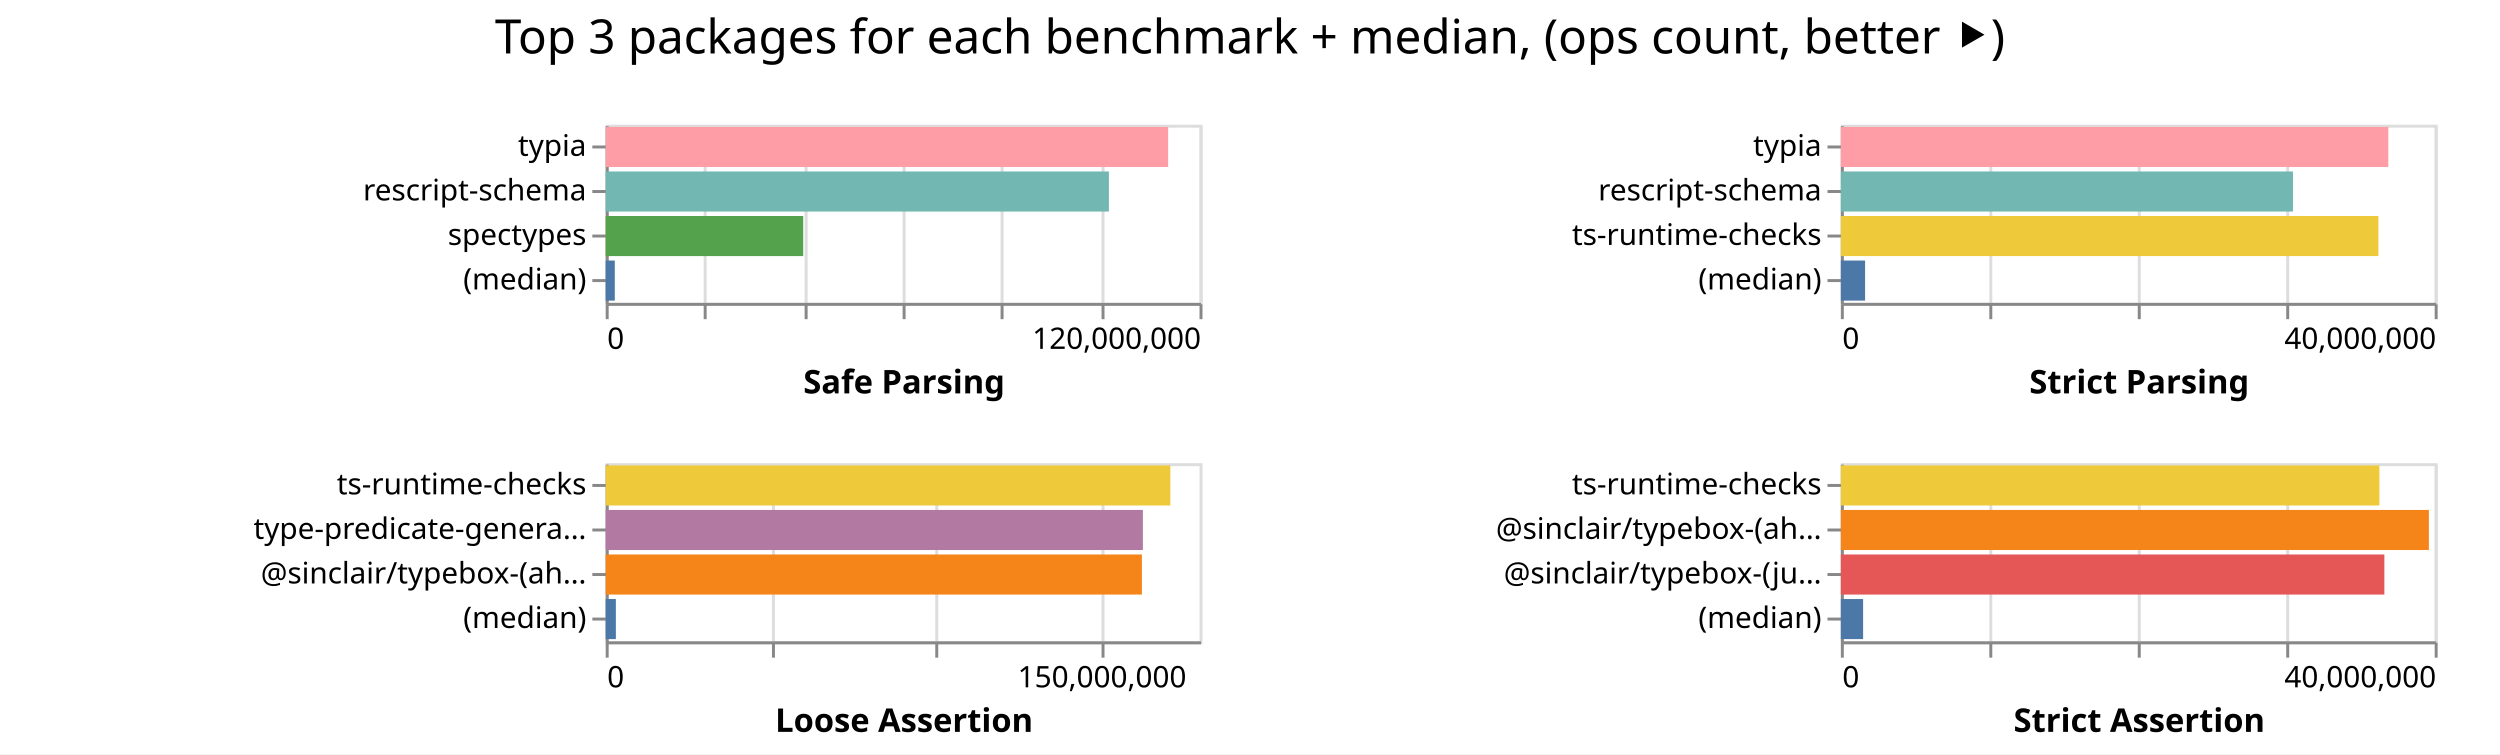
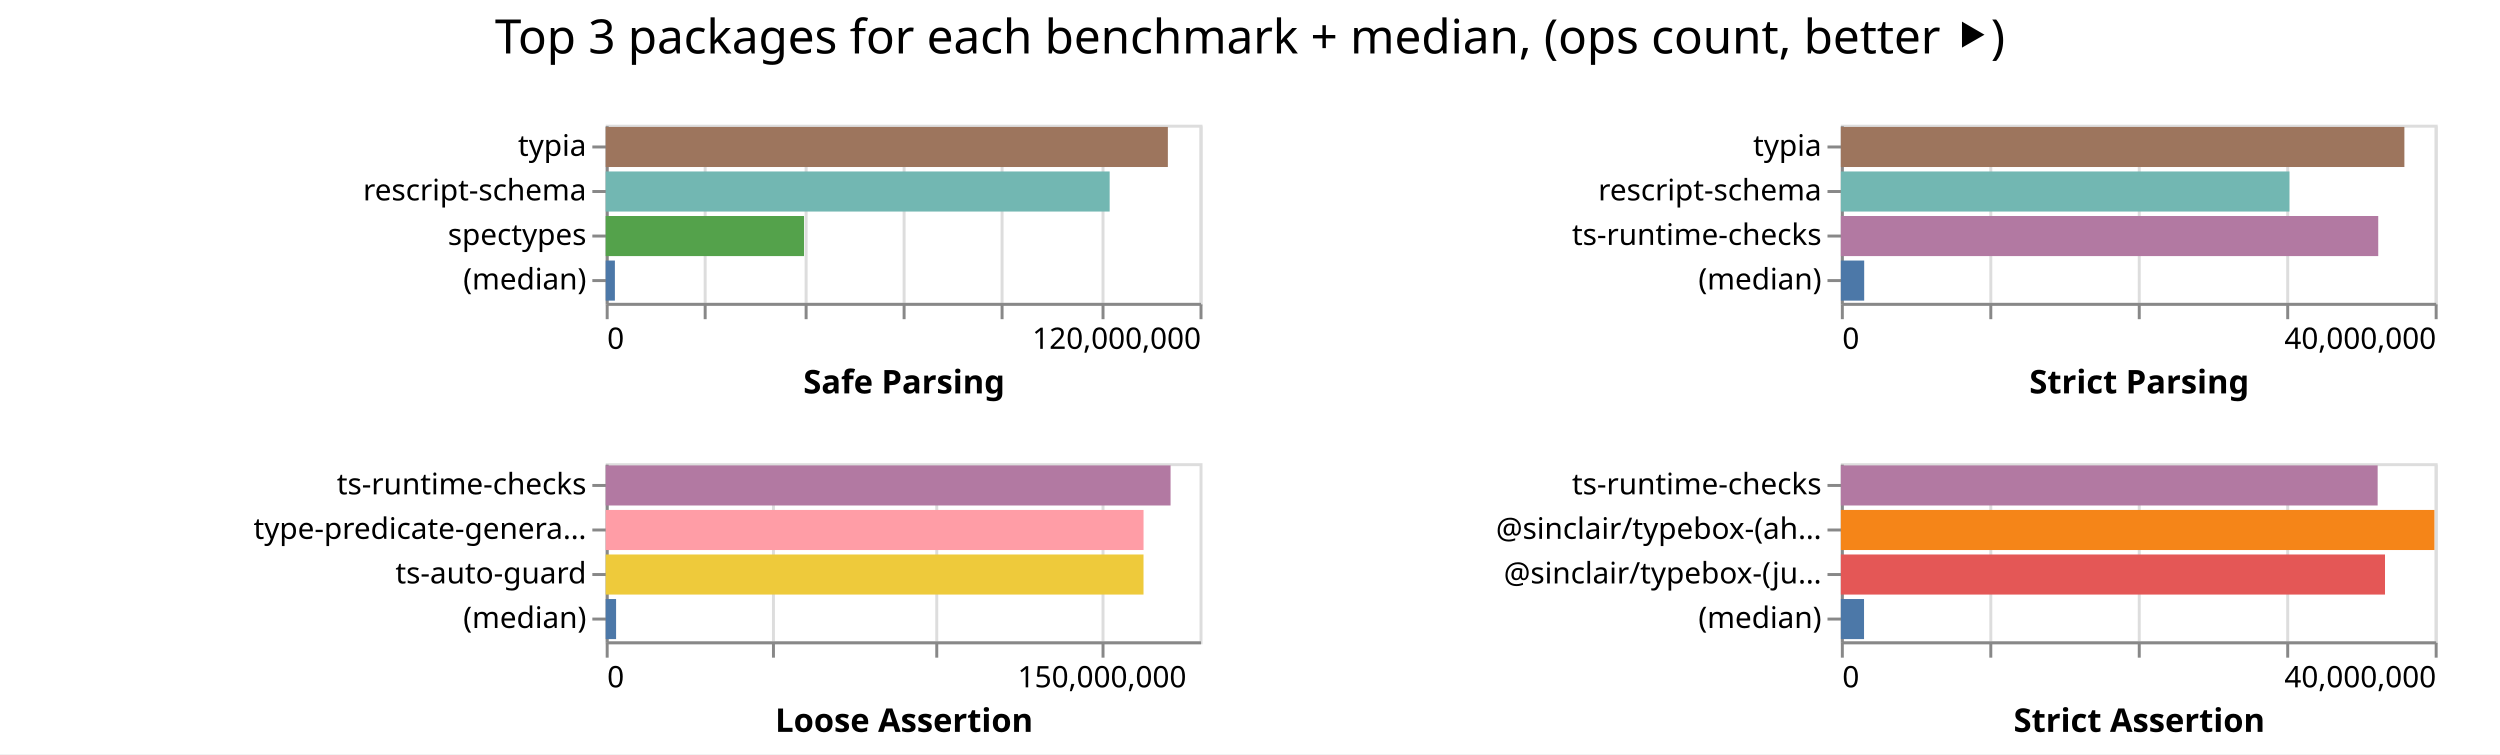
<svg xmlns="http://www.w3.org/2000/svg" width="842" height="254" class="marks">
  <path fill="#fff" d="M0 0h842v254H0z" />
  <g fill="none" stroke-miterlimit="10" aria-roledescription="group mark container" class="mark-group role-frame root">
    <path d="M204 42" aria-hidden="true" class="background" />
    <g aria-roledescription="group mark container" class="mark-group role-scope child__Safe_Parsing_group">
      <path stroke="#ddd" d="M204.5 42.5h200v60h-200Z" aria-hidden="true" class="background" />
      <g aria-hidden="true" class="mark-group role-axis">
        <path d="M204.5 102.5" aria-hidden="true" class="background" pointer-events="none" />
        <g stroke="#ddd" class="mark-rule role-axis-grid" pointer-events="none">
          <path d="M204.5 102.5v-60M237.5 102.5v-60M271.5 102.5v-60M304.5 102.5v-60M337.5 102.5v-60M371.5 102.5v-60M404.5 102.5v-60" />
        </g>
      </g>
      <g aria-label="X-axis titled 'Safe Parsing' for a linear scale with values from 0 to 120,000,000" aria-roledescription="axis" class="mark-group role-axis" pointer-events="none">
        <path d="M204.5 102.5" aria-hidden="true" class="background" />
        <g stroke="#888" class="mark-rule role-axis-tick">
          <path d="M204.5 102.5v5M237.5 102.5v5M271.5 102.5v5M304.5 102.5v5M337.5 102.5v5M371.5 102.5v5M404.5 102.5v5" />
        </g>
        <g fill="#000" class="mark-text role-axis-label" font-family="sans-serif" font-size="10">
          <text transform="translate(204.5 117.5)">0</text>
          <text text-anchor="end" transform="translate(404.5 117.5)">120,000,000</text>
        </g>
        <path stroke="#888" d="M204.5 102.5h200" class="mark-rule role-axis-domain" />
        <text fill="#000" class="mark-text role-axis-title" font-family="sans-serif" font-size="11" font-weight="bold" text-anchor="middle" transform="translate(304.5 132.5)">Safe Parsing</text>
      </g>
      <g aria-label="Y-axis for a discrete scale with 4 values: typia, rescript-schema, spectypes, (median)" aria-roledescription="axis" class="mark-group role-axis" pointer-events="none">
        <path d="M204.5 42.5" aria-hidden="true" class="background" />
        <g stroke="#888" class="mark-rule role-axis-tick">
          <path d="M204.5 49.5h-5M204.5 64.5h-5M204.5 79.5h-5M204.5 94.5h-5" />
        </g>
        <g fill="#000" class="mark-text role-axis-label" font-family="sans-serif" font-size="10" text-anchor="end">
          <text transform="translate(197.5 52.5)">typia</text>
          <text transform="translate(197.5 67.5)">rescript-schema</text>
          <text transform="translate(197.5 82.5)">spectypes</text>
          <text transform="translate(197.5 97.5)">(median)</text>
        </g>
        <path stroke="#888" d="M204.5 42.5v60" class="mark-rule role-axis-domain" />
      </g>
      <g aria-roledescription="rect mark container" class="mark-rect role-mark child__Safe_Parsing_marks">
-         <path fill="#ff9da6" d="M204 42.75h189.431v13.5H204Z" aria-label="Safe Parsing: 113658809; name: typia" aria-roledescription="bar" />
-         <path fill="#72b7b2" d="M204 57.75h169.48v13.5H204Z" aria-label="Safe Parsing: 101688553; name: rescript-schema" aria-roledescription="bar" />
-         <path fill="#54a24b" d="M204 72.75h66.519v13.5H204Z" aria-label="Safe Parsing: 39911122; name: spectypes" aria-roledescription="bar" />
-         <path fill="#4c78a8" d="M204 87.75h3.061v13.5H204Z" aria-label="Safe Parsing: 1836689.5; name: (median)" aria-roledescription="bar" />
+         <path fill="#9d755d" d="M204 42.75h189.338v13.5H204Z" aria-label="Safe Parsing: 113603036; name: typia" aria-roledescription="bar" />
+         <path fill="#72b7b2" d="M204 57.75h169.734v13.5H204Z" aria-label="Safe Parsing: 101840618; name: rescript-schema" aria-roledescription="bar" />
+         <path fill="#54a24b" d="M204 72.75h66.793v13.5H204Z" aria-label="Safe Parsing: 40075548; name: spectypes" aria-roledescription="bar" />
+         <path fill="#4c78a8" d="M204 87.75h3.095v13.5H204Z" aria-label="Safe Parsing: 1856772.5; name: (median)" aria-roledescription="bar" />
      </g>
    </g>
    <g aria-roledescription="group mark container" class="mark-group role-scope child__Strict_Parsing_group">
      <path stroke="#ddd" d="M620.5 42.5h200v60h-200Z" aria-hidden="true" class="background" />
      <g aria-hidden="true" class="mark-group role-axis">
        <path d="M620.5 102.5" aria-hidden="true" class="background" pointer-events="none" />
        <g stroke="#ddd" class="mark-rule role-axis-grid" pointer-events="none">
          <path d="M620.5 102.5v-60M670.5 102.5v-60M720.5 102.5v-60M770.5 102.5v-60M820.5 102.5v-60" />
        </g>
      </g>
      <g aria-label="X-axis titled 'Strict Parsing' for a linear scale with values from 0 to 40,000,000" aria-roledescription="axis" class="mark-group role-axis" pointer-events="none">
        <path d="M620.5 102.5" aria-hidden="true" class="background" />
        <g stroke="#888" class="mark-rule role-axis-tick">
          <path d="M620.5 102.5v5M670.5 102.5v5M720.5 102.5v5M770.5 102.5v5M820.5 102.5v5" />
        </g>
        <g fill="#000" class="mark-text role-axis-label" font-family="sans-serif" font-size="10">
          <text transform="translate(620.5 117.5)">0</text>
          <text text-anchor="end" transform="translate(820.5 117.5)">40,000,000</text>
        </g>
        <path stroke="#888" d="M620.5 102.5h200" class="mark-rule role-axis-domain" />
        <text fill="#000" class="mark-text role-axis-title" font-family="sans-serif" font-size="11" font-weight="bold" text-anchor="middle" transform="translate(720.5 132.5)">Strict Parsing</text>
      </g>
      <g aria-label="Y-axis for a discrete scale with 4 values: typia, rescript-schema, ts-runtime-checks, (median)" aria-roledescription="axis" class="mark-group role-axis" pointer-events="none">
        <path d="M620.5 42.5" aria-hidden="true" class="background" />
        <g stroke="#888" class="mark-rule role-axis-tick">
          <path d="M620.5 49.5h-5M620.5 64.5h-5M620.5 79.5h-5M620.5 94.5h-5" />
        </g>
        <g fill="#000" class="mark-text role-axis-label" font-family="sans-serif" font-size="10" text-anchor="end">
          <text transform="translate(613.5 52.5)">typia</text>
          <text transform="translate(613.5 67.5)">rescript-schema</text>
          <text transform="translate(613.5 82.5)">ts-runtime-checks</text>
          <text transform="translate(613.5 97.5)">(median)</text>
        </g>
        <path stroke="#888" d="M620.5 42.5v60" class="mark-rule role-axis-domain" />
      </g>
      <g aria-roledescription="rect mark container" class="mark-rect role-mark child__Strict_Parsing_marks">
-         <path fill="#ff9da6" d="M620 42.75h184.385v13.5H620Z" aria-label="Strict Parsing: 36877093; name: typia" aria-roledescription="bar" />
-         <path fill="#72b7b2" d="M620 57.75h152.27v13.5H620Z" aria-label="Strict Parsing: 30454118; name: rescript-schema" aria-roledescription="bar" />
-         <path fill="#eeca3b" d="M620 72.75h181.05v13.5H620Z" aria-label="Strict Parsing: 36209889; name: ts-runtime-checks" aria-roledescription="bar" />
-         <path fill="#4c78a8" d="M620 87.75h8.16v13.5H620Z" aria-label="Strict Parsing: 1631858; name: (median)" aria-roledescription="bar" />
+         <path fill="#9d755d" d="M620 42.75h189.798v13.5H620Z" aria-label="Strict Parsing: 37959582; name: typia" aria-roledescription="bar" />
+         <path fill="#72b7b2" d="M620 57.75h151.09v13.5H620Z" aria-label="Strict Parsing: 30218039; name: rescript-schema" aria-roledescription="bar" />
+         <path fill="#b279a2" d="M620 72.75h180.99v13.5H620Z" aria-label="Strict Parsing: 36197960; name: ts-runtime-checks" aria-roledescription="bar" />
+         <path fill="#4c78a8" d="M620 87.75h7.86v13.5H620Z" aria-label="Strict Parsing: 1572178; name: (median)" aria-roledescription="bar" />
      </g>
    </g>
    <g aria-roledescription="group mark container" class="mark-group role-scope child__Loose_Assertion_group">
      <path stroke="#ddd" d="M204.5 156.5h200v60h-200Z" aria-hidden="true" class="background" />
      <g aria-hidden="true" class="mark-group role-axis">
        <path d="M204.5 216.5" aria-hidden="true" class="background" pointer-events="none" />
        <g stroke="#ddd" class="mark-rule role-axis-grid" pointer-events="none">
          <path d="M204.5 216.5v-60M260.5 216.5v-60M315.5 216.5v-60M371.5 216.5v-60" />
        </g>
      </g>
      <g aria-label="X-axis titled 'Loose Assertion' for a linear scale with values from 0 to 180,000,000" aria-roledescription="axis" class="mark-group role-axis" pointer-events="none">
        <path d="M204.5 216.5" aria-hidden="true" class="background" />
        <g stroke="#888" class="mark-rule role-axis-tick">
          <path d="M204.5 216.5v5M260.5 216.5v5M315.5 216.5v5M371.5 216.5v5" />
        </g>
        <g fill="#000" class="mark-text role-axis-label" font-family="sans-serif" font-size="10">
          <text transform="translate(204.5 231.5)">0</text>
          <text text-anchor="middle" transform="translate(371.167 231.5)">150,000,000</text>
        </g>
        <path stroke="#888" d="M204.5 216.5h200" class="mark-rule role-axis-domain" />
        <text fill="#000" class="mark-text role-axis-title" font-family="sans-serif" font-size="11" font-weight="bold" text-anchor="middle" transform="translate(304.5 246.5)">Loose Assertion</text>
      </g>
-       <g aria-label="Y-axis for a discrete scale with 4 values: ts-runtime-checks, type-predicate-generator, @sinclair/typebox-(ahead-of-time), (median)" aria-roledescription="axis" class="mark-group role-axis" pointer-events="none">
+       <g aria-label="Y-axis for a discrete scale with 4 values: ts-runtime-checks, type-predicate-generator, ts-auto-guard, (median)" aria-roledescription="axis" class="mark-group role-axis" pointer-events="none">
        <path d="M204.5 156.5" aria-hidden="true" class="background" />
        <g stroke="#888" class="mark-rule role-axis-tick">
          <path d="M204.5 163.5h-5M204.5 178.5h-5M204.5 193.5h-5M204.5 208.5h-5" />
        </g>
        <g fill="#000" class="mark-text role-axis-label" font-family="sans-serif" font-size="10" text-anchor="end">
          <text transform="translate(197.5 166.5)">ts-runtime-checks</text>
          <text transform="translate(197.5 181.5)">type-predicate-genera…</text>
-           <text transform="translate(197.5 196.5)">@sinclair/typebox-(ah…</text>
+           <text transform="translate(197.5 196.5)">ts-auto-guard</text>
          <text transform="translate(197.5 211.5)">(median)</text>
        </g>
        <path stroke="#888" d="M204.5 156.5v60" class="mark-rule role-axis-domain" />
      </g>
      <g aria-roledescription="rect mark container" class="mark-rect role-mark child__Loose_Assertion_marks">
-         <path fill="#eeca3b" d="M204 156.75h190.179v13.5H204Z" aria-label="Loose Assertion: 171160660; name: ts-runtime-checks" aria-roledescription="bar" />
-         <path fill="#b279a2" d="M204 171.75h180.924v13.5H204Z" aria-label="Loose Assertion: 162831262; name: type-predicate-generator" aria-roledescription="bar" />
-         <path fill="#f58518" d="M204 186.75h180.587v13.5H204Z" aria-label="Loose Assertion: 162528487; name: @sinclair/typebox-(ahead-of-time)" aria-roledescription="bar" />
-         <path fill="#4c78a8" d="M204 201.75h3.423v13.5H204Z" aria-label="Loose Assertion: 3080364; name: (median)" aria-roledescription="bar" />
+         <path fill="#b279a2" d="M204 156.75h190.246v13.5H204Z" aria-label="Loose Assertion: 171221324; name: ts-runtime-checks" aria-roledescription="bar" />
+         <path fill="#ff9da6" d="M204 171.75h181.142v13.5H204Z" aria-label="Loose Assertion: 163028212; name: type-predicate-generator" aria-roledescription="bar" />
+         <path fill="#eeca3b" d="M204 186.75h181.134v13.5H204Z" aria-label="Loose Assertion: 163020941; name: ts-auto-guard" aria-roledescription="bar" />
+         <path fill="#4c78a8" d="M204 201.75h3.498v13.5H204Z" aria-label="Loose Assertion: 3148357; name: (median)" aria-roledescription="bar" />
      </g>
    </g>
    <g aria-roledescription="group mark container" class="mark-group role-scope child__Strict_Assertion_group">
      <path stroke="#ddd" d="M620.5 156.5h200v60h-200Z" aria-hidden="true" class="background" />
      <g aria-hidden="true" class="mark-group role-axis">
        <path d="M620.5 216.5" aria-hidden="true" class="background" pointer-events="none" />
        <g stroke="#ddd" class="mark-rule role-axis-grid" pointer-events="none">
          <path d="M620.5 216.5v-60M670.5 216.5v-60M720.5 216.5v-60M770.5 216.5v-60M820.5 216.5v-60" />
        </g>
      </g>
      <g aria-label="X-axis titled 'Strict Assertion' for a linear scale with values from 0 to 40,000,000" aria-roledescription="axis" class="mark-group role-axis" pointer-events="none">
        <path d="M620.5 216.5" aria-hidden="true" class="background" />
        <g stroke="#888" class="mark-rule role-axis-tick">
          <path d="M620.5 216.5v5M670.5 216.5v5M720.5 216.5v5M770.5 216.5v5M820.5 216.5v5" />
        </g>
        <g fill="#000" class="mark-text role-axis-label" font-family="sans-serif" font-size="10">
          <text transform="translate(620.5 231.5)">0</text>
          <text text-anchor="end" transform="translate(820.5 231.5)">40,000,000</text>
        </g>
        <path stroke="#888" d="M620.5 216.5h200" class="mark-rule role-axis-domain" />
        <text fill="#000" class="mark-text role-axis-title" font-family="sans-serif" font-size="11" font-weight="bold" text-anchor="middle" transform="translate(720.5 246.5)">Strict Assertion</text>
      </g>
      <g aria-label="Y-axis for a discrete scale with 4 values: ts-runtime-checks, @sinclair/typebox-(ahead-of-time), @sinclair/typebox-(just-in-time), (median)" aria-roledescription="axis" class="mark-group role-axis" pointer-events="none">
        <path d="M620.5 156.5" aria-hidden="true" class="background" />
        <g stroke="#888" class="mark-rule role-axis-tick">
          <path d="M620.5 163.5h-5M620.5 178.5h-5M620.5 193.5h-5M620.5 208.5h-5" />
        </g>
        <g fill="#000" class="mark-text role-axis-label" font-family="sans-serif" font-size="10" text-anchor="end">
          <text transform="translate(613.5 166.5)">ts-runtime-checks</text>
          <text transform="translate(613.5 181.5)">@sinclair/typebox-(ah…</text>
          <text transform="translate(613.5 196.5)">@sinclair/typebox-(ju…</text>
          <text transform="translate(613.5 211.5)">(median)</text>
        </g>
        <path stroke="#888" d="M620.5 156.5v60" class="mark-rule role-axis-domain" />
      </g>
      <g aria-roledescription="rect mark container" class="mark-rect role-mark child__Strict_Assertion_marks">
-         <path fill="#eeca3b" d="M620 156.75h181.38v13.5H620Z" aria-label="Strict Assertion: 36275969; name: ts-runtime-checks" aria-roledescription="bar" />
-         <path fill="#f58518" d="M620 171.75h198.041v13.5H620Z" aria-label="Strict Assertion: 39608233; name: @sinclair/typebox-(ahead-of-time)" aria-roledescription="bar" />
-         <path fill="#e45756" d="M620 186.75h183.058v13.5H620Z" aria-label="Strict Assertion: 36611651; name: @sinclair/typebox-(just-in-time)" aria-roledescription="bar" />
-         <path fill="#4c78a8" d="M620 201.75h7.492v13.5H620Z" aria-label="Strict Assertion: 1498411; name: (median)" aria-roledescription="bar" />
+         <path fill="#b279a2" d="M620 156.75h180.794v13.5H620Z" aria-label="Strict Assertion: 36158864; name: ts-runtime-checks" aria-roledescription="bar" />
+         <path fill="#f58518" d="M620 171.75h199.908v13.5H620Z" aria-label="Strict Assertion: 39981676; name: @sinclair/typebox-(ahead-of-time)" aria-roledescription="bar" />
+         <path fill="#e45756" d="M620 186.75h183.27v13.5H620Z" aria-label="Strict Assertion: 36653922; name: @sinclair/typebox-(just-in-time)" aria-roledescription="bar" />
+         <path fill="#4c78a8" d="M620 201.75h7.807v13.5H620Z" aria-label="Strict Assertion: 1561407; name: (median)" aria-roledescription="bar" />
      </g>
    </g>
    <g class="mark-group role-title">
      <path d="M421 5" aria-hidden="true" class="background" pointer-events="none" />
      <text fill="#000" aria-label="Title text 'Top 3 packages for each benchmark + median, (ops count, better ⯈)'" aria-roledescription="title" class="mark-text role-title-text" font-family="sans-serif" font-size="16" pointer-events="none" text-anchor="middle" transform="translate(421 18)">Top 3 packages for each benchmark + median, (ops count, better ⯈)</text>
    </g>
  </g>
</svg>
